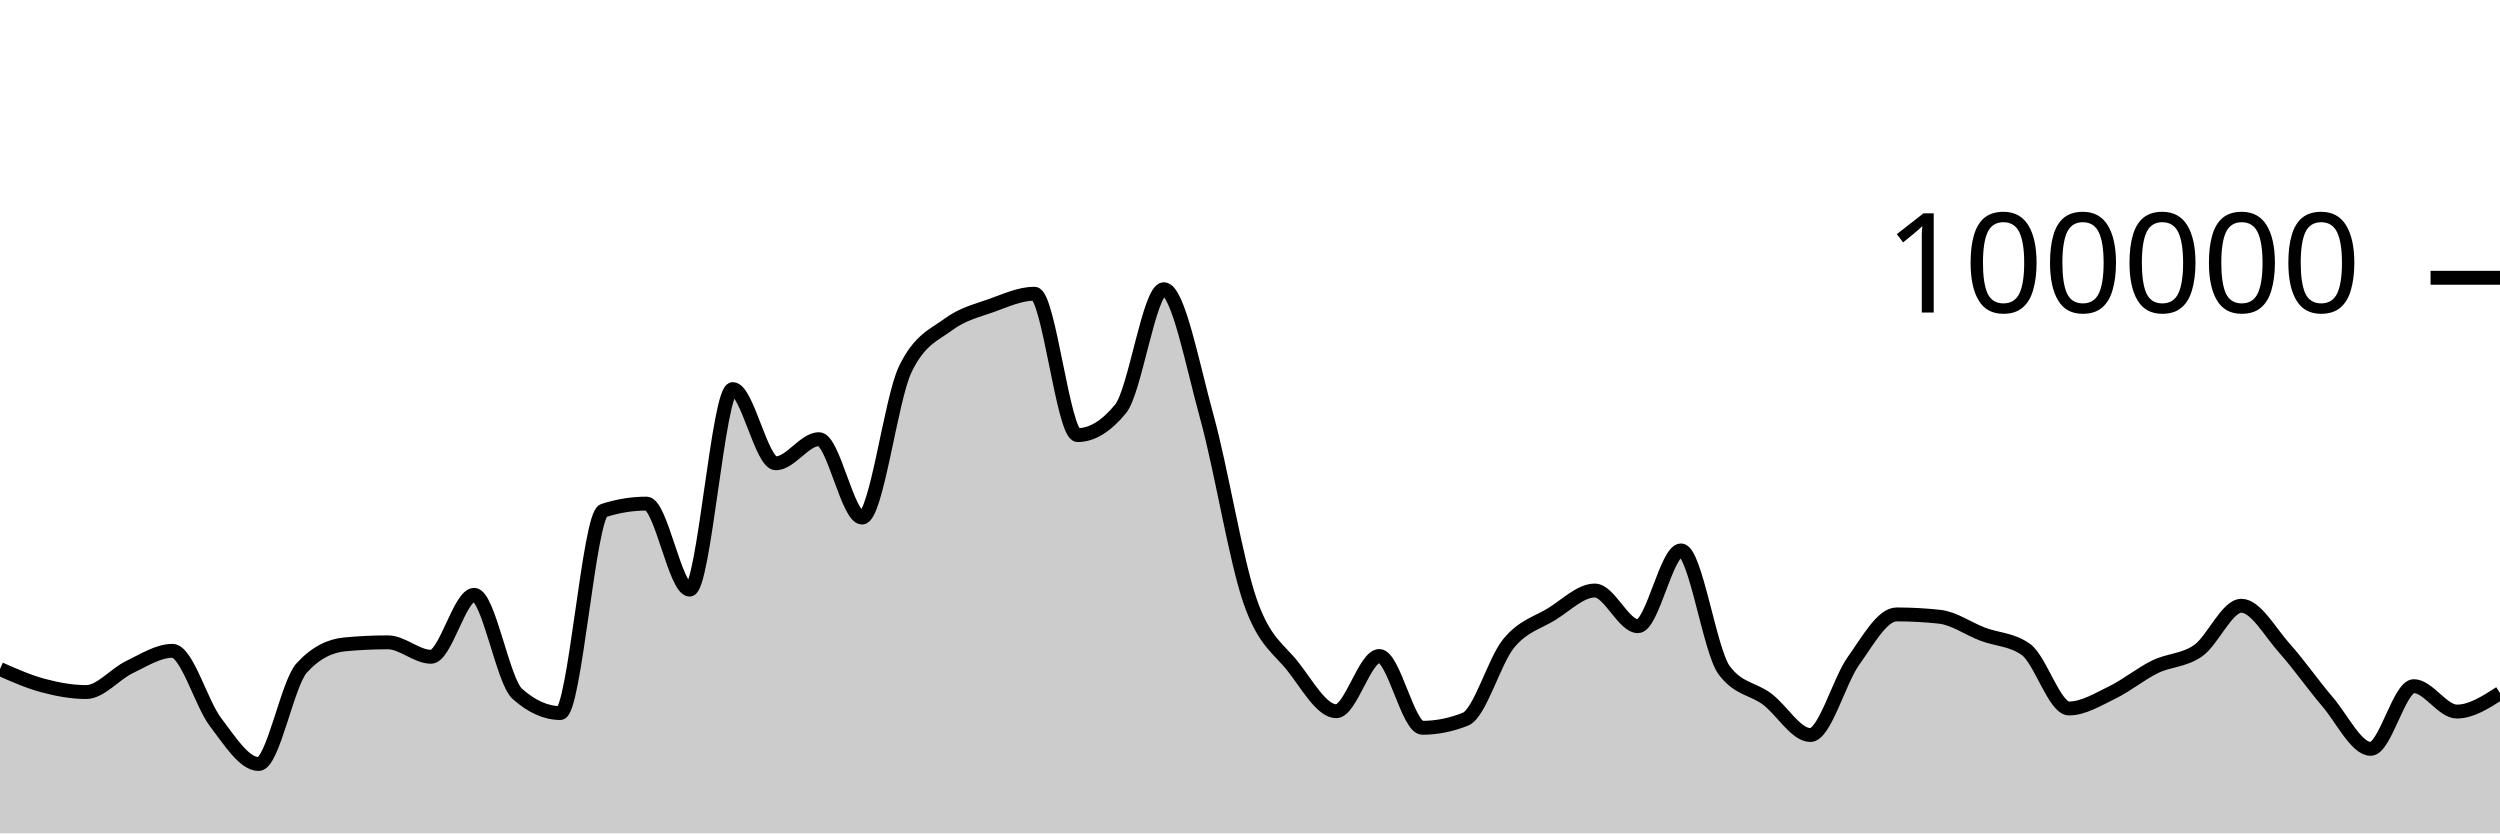
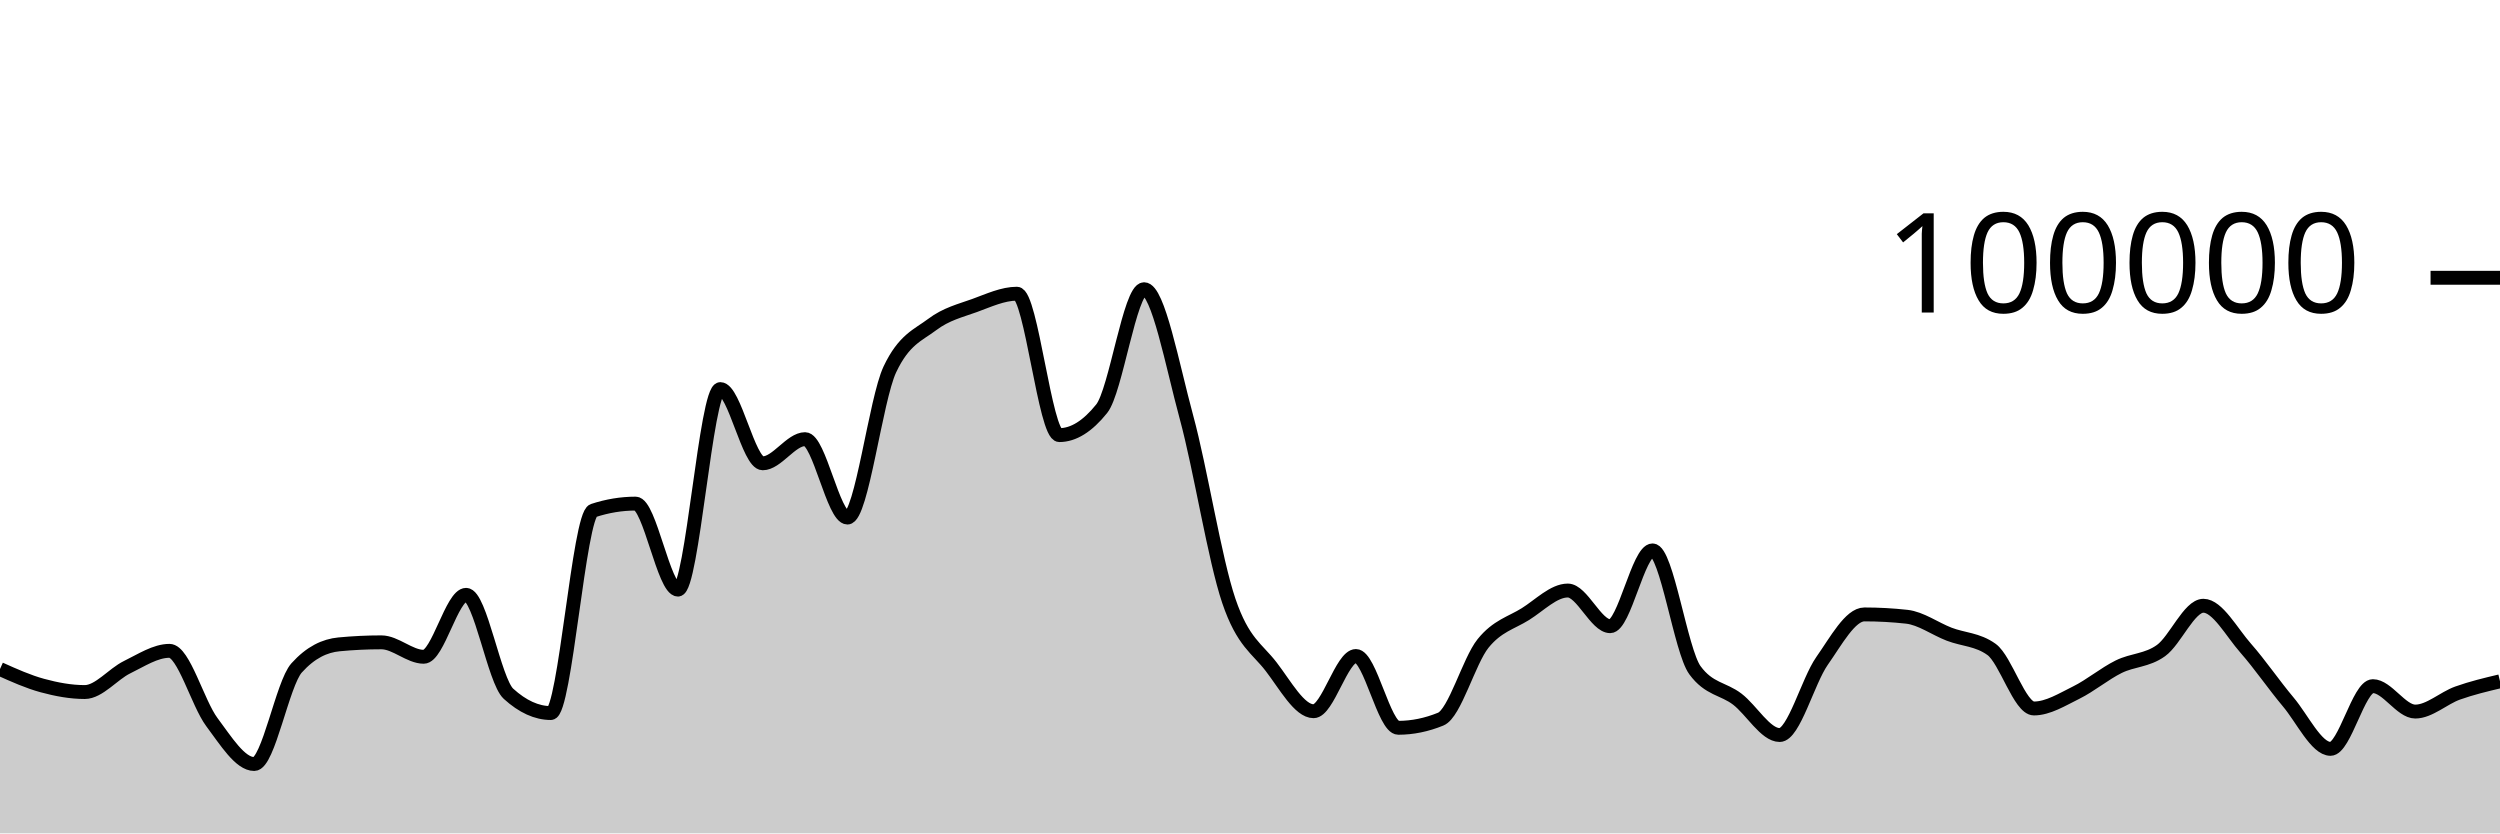
<svg xmlns="http://www.w3.org/2000/svg" viewBox="0 0 180 60">
  <g transform="translate(0,20)">
-     <path class="area" fill="rgba(0, 0, 0, 0.2)" d="M0,28.17C1.034,28.627,2.069,29.084,3.103,29.36C4.138,29.636,5.172,29.827,6.207,29.827C7.241,29.827,8.276,28.531,9.31,28.036C10.345,27.542,11.379,26.86,12.414,26.86C13.448,26.86,14.483,30.633,15.517,31.991C16.552,33.35,17.586,35.01,18.621,35.01C19.655,35.01,20.69,29.22,21.724,28.09C22.759,26.959,23.793,26.492,24.828,26.394C25.862,26.297,26.897,26.248,27.931,26.248C28.966,26.248,30,27.288,31.034,27.288C32.069,27.288,33.103,22.828,34.138,22.828C35.172,22.828,36.207,29.025,37.241,29.95C38.276,30.876,39.31,31.339,40.345,31.339C41.379,31.339,42.414,17.096,43.448,16.762C44.483,16.427,45.517,16.26,46.552,16.26C47.586,16.26,48.621,22.452,49.655,22.452C50.69,22.452,51.724,8.014,52.759,8.014C53.793,8.014,54.828,13.358,55.862,13.358C56.897,13.358,57.931,11.619,58.966,11.619C60,11.619,61.034,17.265,62.069,17.265C63.103,17.265,64.138,8.756,65.172,6.6C66.207,4.444,67.241,4.133,68.276,3.366C69.31,2.599,70.345,2.367,71.379,1.997C72.414,1.627,73.448,1.147,74.483,1.147C75.517,1.147,76.552,11.328,77.586,11.328C78.621,11.328,79.655,10.694,80.69,9.426C81.724,8.159,82.759,0.823,83.793,0.823C84.828,0.823,85.862,6.294,86.897,10.033C87.931,13.773,88.966,20.265,90,23.261C91.034,26.256,92.069,26.681,93.103,28.005C94.138,29.33,95.172,31.208,96.207,31.208C97.241,31.208,98.276,27.232,99.31,27.232C100.345,27.232,101.379,32.401,102.414,32.401C103.448,32.401,104.483,32.193,105.517,31.778C106.552,31.363,107.586,27.589,108.621,26.328C109.655,25.067,110.69,24.849,111.724,24.214C112.759,23.579,113.793,22.518,114.828,22.518C115.862,22.518,116.897,25.086,117.931,25.086C118.966,25.086,120,19.628,121.034,19.628C122.069,19.628,123.103,26.863,124.138,28.254C125.172,29.644,126.207,29.561,127.241,30.339C128.276,31.117,129.31,32.922,130.345,32.922C131.379,32.922,132.414,29.034,133.448,27.587C134.483,26.139,135.517,24.238,136.552,24.238C137.586,24.238,138.621,24.294,139.655,24.406C140.69,24.518,141.724,25.27,142.759,25.662C143.793,26.054,144.828,26.027,145.862,26.758C146.897,27.489,147.931,31.01,148.966,31.01C150,31.01,151.034,30.366,152.069,29.865C153.103,29.364,154.138,28.509,155.172,28.005C156.207,27.501,157.241,27.573,158.276,26.841C159.31,26.109,160.345,23.614,161.379,23.614C162.414,23.614,163.448,25.522,164.483,26.675C165.517,27.828,166.552,29.324,167.586,30.531C168.621,31.738,169.655,33.918,170.69,33.918C171.724,33.918,172.759,29.403,173.793,29.403C174.828,29.403,175.862,31.233,176.897,31.233C177.931,31.233,178.966,30.567,180,29.9L180,40C178.966,40,177.931,40,176.897,40C175.862,40,174.828,40,173.793,40C172.759,40,171.724,40,170.69,40C169.655,40,168.621,40,167.586,40C166.552,40,165.517,40,164.483,40C163.448,40,162.414,40,161.379,40C160.345,40,159.31,40,158.276,40C157.241,40,156.207,40,155.172,40C154.138,40,153.103,40,152.069,40C151.034,40,150,40,148.966,40C147.931,40,146.897,40,145.862,40C144.828,40,143.793,40,142.759,40C141.724,40,140.69,40,139.655,40C138.621,40,137.586,40,136.552,40C135.517,40,134.483,40,133.448,40C132.414,40,131.379,40,130.345,40C129.31,40,128.276,40,127.241,40C126.207,40,125.172,40,124.138,40C123.103,40,122.069,40,121.034,40C120,40,118.966,40,117.931,40C116.897,40,115.862,40,114.828,40C113.793,40,112.759,40,111.724,40C110.69,40,109.655,40,108.621,40C107.586,40,106.552,40,105.517,40C104.483,40,103.448,40,102.414,40C101.379,40,100.345,40,99.31,40C98.276,40,97.241,40,96.207,40C95.172,40,94.138,40,93.103,40C92.069,40,91.034,40,90,40C88.966,40,87.931,40,86.897,40C85.862,40,84.828,40,83.793,40C82.759,40,81.724,40,80.69,40C79.655,40,78.621,40,77.586,40C76.552,40,75.517,40,74.483,40C73.448,40,72.414,40,71.379,40C70.345,40,69.31,40,68.276,40C67.241,40,66.207,40,65.172,40C64.138,40,63.103,40,62.069,40C61.034,40,60,40,58.966,40C57.931,40,56.897,40,55.862,40C54.828,40,53.793,40,52.759,40C51.724,40,50.69,40,49.655,40C48.621,40,47.586,40,46.552,40C45.517,40,44.483,40,43.448,40C42.414,40,41.379,40,40.345,40C39.31,40,38.276,40,37.241,40C36.207,40,35.172,40,34.138,40C33.103,40,32.069,40,31.034,40C30,40,28.966,40,27.931,40C26.897,40,25.862,40,24.828,40C23.793,40,22.759,40,21.724,40C20.69,40,19.655,40,18.621,40C17.586,40,16.552,40,15.517,40C14.483,40,13.448,40,12.414,40C11.379,40,10.345,40,9.31,40C8.276,40,7.241,40,6.207,40C5.172,40,4.138,40,3.103,40C2.069,40,1.034,40,0,40Z" />
-     <path class="line" stroke="black" fill="none" d="M0,28.17C1.034,28.627,2.069,29.084,3.103,29.36C4.138,29.636,5.172,29.827,6.207,29.827C7.241,29.827,8.276,28.531,9.31,28.036C10.345,27.542,11.379,26.86,12.414,26.86C13.448,26.86,14.483,30.633,15.517,31.991C16.552,33.35,17.586,35.01,18.621,35.01C19.655,35.01,20.69,29.22,21.724,28.09C22.759,26.959,23.793,26.492,24.828,26.394C25.862,26.297,26.897,26.248,27.931,26.248C28.966,26.248,30,27.288,31.034,27.288C32.069,27.288,33.103,22.828,34.138,22.828C35.172,22.828,36.207,29.025,37.241,29.95C38.276,30.876,39.31,31.339,40.345,31.339C41.379,31.339,42.414,17.096,43.448,16.762C44.483,16.427,45.517,16.26,46.552,16.26C47.586,16.26,48.621,22.452,49.655,22.452C50.69,22.452,51.724,8.014,52.759,8.014C53.793,8.014,54.828,13.358,55.862,13.358C56.897,13.358,57.931,11.619,58.966,11.619C60,11.619,61.034,17.265,62.069,17.265C63.103,17.265,64.138,8.756,65.172,6.6C66.207,4.444,67.241,4.133,68.276,3.366C69.31,2.599,70.345,2.367,71.379,1.997C72.414,1.627,73.448,1.147,74.483,1.147C75.517,1.147,76.552,11.328,77.586,11.328C78.621,11.328,79.655,10.694,80.69,9.426C81.724,8.159,82.759,0.823,83.793,0.823C84.828,0.823,85.862,6.294,86.897,10.033C87.931,13.773,88.966,20.265,90,23.261C91.034,26.256,92.069,26.681,93.103,28.005C94.138,29.33,95.172,31.208,96.207,31.208C97.241,31.208,98.276,27.232,99.31,27.232C100.345,27.232,101.379,32.401,102.414,32.401C103.448,32.401,104.483,32.193,105.517,31.778C106.552,31.363,107.586,27.589,108.621,26.328C109.655,25.067,110.69,24.849,111.724,24.214C112.759,23.579,113.793,22.518,114.828,22.518C115.862,22.518,116.897,25.086,117.931,25.086C118.966,25.086,120,19.628,121.034,19.628C122.069,19.628,123.103,26.863,124.138,28.254C125.172,29.644,126.207,29.561,127.241,30.339C128.276,31.117,129.31,32.922,130.345,32.922C131.379,32.922,132.414,29.034,133.448,27.587C134.483,26.139,135.517,24.238,136.552,24.238C137.586,24.238,138.621,24.294,139.655,24.406C140.69,24.518,141.724,25.27,142.759,25.662C143.793,26.054,144.828,26.027,145.862,26.758C146.897,27.489,147.931,31.01,148.966,31.01C150,31.01,151.034,30.366,152.069,29.865C153.103,29.364,154.138,28.509,155.172,28.005C156.207,27.501,157.241,27.573,158.276,26.841C159.31,26.109,160.345,23.614,161.379,23.614C162.414,23.614,163.448,25.522,164.483,26.675C165.517,27.828,166.552,29.324,167.586,30.531C168.621,31.738,169.655,33.918,170.69,33.918C171.724,33.918,172.759,29.403,173.793,29.403C174.828,29.403,175.862,31.233,176.897,31.233C177.931,31.233,178.966,30.567,180,29.9" />
+     <path class="area" fill="rgba(0, 0, 0, 0.2)" d="M0,28.17C1.017,28.627,2.034,29.084,3.051,29.36C4.068,29.636,5.085,29.827,6.102,29.827C7.119,29.827,8.136,28.531,9.153,28.036C10.169,27.542,11.186,26.86,12.203,26.86C13.22,26.86,14.237,30.633,15.254,31.991C16.271,33.35,17.288,35.01,18.305,35.01C19.322,35.01,20.339,29.22,21.356,28.09C22.373,26.959,23.39,26.492,24.407,26.394C25.424,26.297,26.441,26.248,27.458,26.248C28.475,26.248,29.492,27.288,30.508,27.288C31.525,27.288,32.542,22.828,33.559,22.828C34.576,22.828,35.593,29.025,36.61,29.95C37.627,30.876,38.644,31.339,39.661,31.339C40.678,31.339,41.695,17.096,42.712,16.762C43.729,16.427,44.746,16.26,45.763,16.26C46.78,16.26,47.797,22.452,48.814,22.452C49.831,22.452,50.847,8.014,51.864,8.014C52.881,8.014,53.898,13.358,54.915,13.358C55.932,13.358,56.949,11.619,57.966,11.619C58.983,11.619,60,17.265,61.017,17.265C62.034,17.265,63.051,8.756,64.068,6.6C65.085,4.444,66.102,4.133,67.119,3.366C68.136,2.599,69.153,2.367,70.169,1.997C71.186,1.627,72.203,1.147,73.22,1.147C74.237,1.147,75.254,11.328,76.271,11.328C77.288,11.328,78.305,10.694,79.322,9.426C80.339,8.159,81.356,0.823,82.373,0.823C83.39,0.823,84.407,6.294,85.424,10.033C86.441,13.773,87.458,20.265,88.475,23.261C89.492,26.256,90.508,26.681,91.525,28.005C92.542,29.33,93.559,31.208,94.576,31.208C95.593,31.208,96.61,27.232,97.627,27.232C98.644,27.232,99.661,32.401,100.678,32.401C101.695,32.401,102.712,32.193,103.729,31.778C104.746,31.363,105.763,27.589,106.78,26.328C107.797,25.067,108.814,24.849,109.831,24.214C110.847,23.579,111.864,22.518,112.881,22.518C113.898,22.518,114.915,25.086,115.932,25.086C116.949,25.086,117.966,19.628,118.983,19.628C120,19.628,121.017,26.863,122.034,28.254C123.051,29.644,124.068,29.561,125.085,30.339C126.102,31.117,127.119,32.922,128.136,32.922C129.153,32.922,130.169,29.034,131.186,27.587C132.203,26.139,133.22,24.238,134.237,24.238C135.254,24.238,136.271,24.294,137.288,24.406C138.305,24.518,139.322,25.27,140.339,25.662C141.356,26.054,142.373,26.027,143.39,26.758C144.407,27.489,145.424,31.01,146.441,31.01C147.458,31.01,148.475,30.366,149.492,29.865C150.508,29.364,151.525,28.509,152.542,28.005C153.559,27.501,154.576,27.573,155.593,26.841C156.61,26.109,157.627,23.614,158.644,23.614C159.661,23.614,160.678,25.522,161.695,26.675C162.712,27.828,163.729,29.324,164.746,30.531C165.763,31.738,166.78,33.918,167.797,33.918C168.814,33.918,169.831,29.403,170.847,29.403C171.864,29.403,172.881,31.233,173.898,31.233C174.915,31.233,175.932,30.264,176.949,29.9C177.966,29.537,178.983,29.296,180,29.054L180,40C178.983,40,177.966,40,176.949,40C175.932,40,174.915,40,173.898,40C172.881,40,171.864,40,170.847,40C169.831,40,168.814,40,167.797,40C166.78,40,165.763,40,164.746,40C163.729,40,162.712,40,161.695,40C160.678,40,159.661,40,158.644,40C157.627,40,156.61,40,155.593,40C154.576,40,153.559,40,152.542,40C151.525,40,150.508,40,149.492,40C148.475,40,147.458,40,146.441,40C145.424,40,144.407,40,143.39,40C142.373,40,141.356,40,140.339,40C139.322,40,138.305,40,137.288,40C136.271,40,135.254,40,134.237,40C133.22,40,132.203,40,131.186,40C130.169,40,129.153,40,128.136,40C127.119,40,126.102,40,125.085,40C124.068,40,123.051,40,122.034,40C121.017,40,120,40,118.983,40C117.966,40,116.949,40,115.932,40C114.915,40,113.898,40,112.881,40C111.864,40,110.847,40,109.831,40C108.814,40,107.797,40,106.78,40C105.763,40,104.746,40,103.729,40C102.712,40,101.695,40,100.678,40C99.661,40,98.644,40,97.627,40C96.61,40,95.593,40,94.576,40C93.559,40,92.542,40,91.525,40C90.508,40,89.492,40,88.475,40C87.458,40,86.441,40,85.424,40C84.407,40,83.39,40,82.373,40C81.356,40,80.339,40,79.322,40C78.305,40,77.288,40,76.271,40C75.254,40,74.237,40,73.22,40C72.203,40,71.186,40,70.169,40C69.153,40,68.136,40,67.119,40C66.102,40,65.085,40,64.068,40C63.051,40,62.034,40,61.017,40C60,40,58.983,40,57.966,40C56.949,40,55.932,40,54.915,40C53.898,40,52.881,40,51.864,40C50.847,40,49.831,40,48.814,40C47.797,40,46.78,40,45.763,40C44.746,40,43.729,40,42.712,40C41.695,40,40.678,40,39.661,40C38.644,40,37.627,40,36.61,40C35.593,40,34.576,40,33.559,40C32.542,40,31.525,40,30.508,40C29.492,40,28.475,40,27.458,40C26.441,40,25.424,40,24.407,40C23.39,40,22.373,40,21.356,40C20.339,40,19.322,40,18.305,40C17.288,40,16.271,40,15.254,40C14.237,40,13.22,40,12.203,40C11.186,40,10.169,40,9.153,40C8.136,40,7.119,40,6.102,40C5.085,40,4.068,40,3.051,40C2.034,40,1.017,40,0,40Z" />
+     <path class="line" stroke="black" fill="none" d="M0,28.17C1.017,28.627,2.034,29.084,3.051,29.36C4.068,29.636,5.085,29.827,6.102,29.827C7.119,29.827,8.136,28.531,9.153,28.036C10.169,27.542,11.186,26.86,12.203,26.86C13.22,26.86,14.237,30.633,15.254,31.991C16.271,33.35,17.288,35.01,18.305,35.01C19.322,35.01,20.339,29.22,21.356,28.09C22.373,26.959,23.39,26.492,24.407,26.394C25.424,26.297,26.441,26.248,27.458,26.248C28.475,26.248,29.492,27.288,30.508,27.288C31.525,27.288,32.542,22.828,33.559,22.828C34.576,22.828,35.593,29.025,36.61,29.95C37.627,30.876,38.644,31.339,39.661,31.339C40.678,31.339,41.695,17.096,42.712,16.762C43.729,16.427,44.746,16.26,45.763,16.26C46.78,16.26,47.797,22.452,48.814,22.452C49.831,22.452,50.847,8.014,51.864,8.014C52.881,8.014,53.898,13.358,54.915,13.358C55.932,13.358,56.949,11.619,57.966,11.619C58.983,11.619,60,17.265,61.017,17.265C62.034,17.265,63.051,8.756,64.068,6.6C65.085,4.444,66.102,4.133,67.119,3.366C68.136,2.599,69.153,2.367,70.169,1.997C71.186,1.627,72.203,1.147,73.22,1.147C74.237,1.147,75.254,11.328,76.271,11.328C77.288,11.328,78.305,10.694,79.322,9.426C80.339,8.159,81.356,0.823,82.373,0.823C83.39,0.823,84.407,6.294,85.424,10.033C86.441,13.773,87.458,20.265,88.475,23.261C89.492,26.256,90.508,26.681,91.525,28.005C92.542,29.33,93.559,31.208,94.576,31.208C95.593,31.208,96.61,27.232,97.627,27.232C98.644,27.232,99.661,32.401,100.678,32.401C101.695,32.401,102.712,32.193,103.729,31.778C104.746,31.363,105.763,27.589,106.78,26.328C107.797,25.067,108.814,24.849,109.831,24.214C110.847,23.579,111.864,22.518,112.881,22.518C113.898,22.518,114.915,25.086,115.932,25.086C116.949,25.086,117.966,19.628,118.983,19.628C120,19.628,121.017,26.863,122.034,28.254C123.051,29.644,124.068,29.561,125.085,30.339C126.102,31.117,127.119,32.922,128.136,32.922C129.153,32.922,130.169,29.034,131.186,27.587C132.203,26.139,133.22,24.238,134.237,24.238C135.254,24.238,136.271,24.294,137.288,24.406C138.305,24.518,139.322,25.27,140.339,25.662C141.356,26.054,142.373,26.027,143.39,26.758C144.407,27.489,145.424,31.01,146.441,31.01C147.458,31.01,148.475,30.366,149.492,29.865C150.508,29.364,151.525,28.509,152.542,28.005C153.559,27.501,154.576,27.573,155.593,26.841C156.61,26.109,157.627,23.614,158.644,23.614C159.661,23.614,160.678,25.522,161.695,26.675C162.712,27.828,163.729,29.324,164.746,30.531C165.763,31.738,166.78,33.918,167.797,33.918C168.814,33.918,169.831,29.403,170.847,29.403C171.864,29.403,172.881,31.233,173.898,31.233C174.915,31.233,175.932,30.264,176.949,29.9C177.966,29.537,178.983,29.296,180,29.054" />
    <path class="axis-ceiling" stroke-width="1" stroke="black" fill="none" d="M175,0L180,0" />
    <text class="axis-ceiling-label" font-family="sans-serif" text-anchor="end" font-size="10px" x="170" y="2.5">100000</text>
  </g>
</svg>
